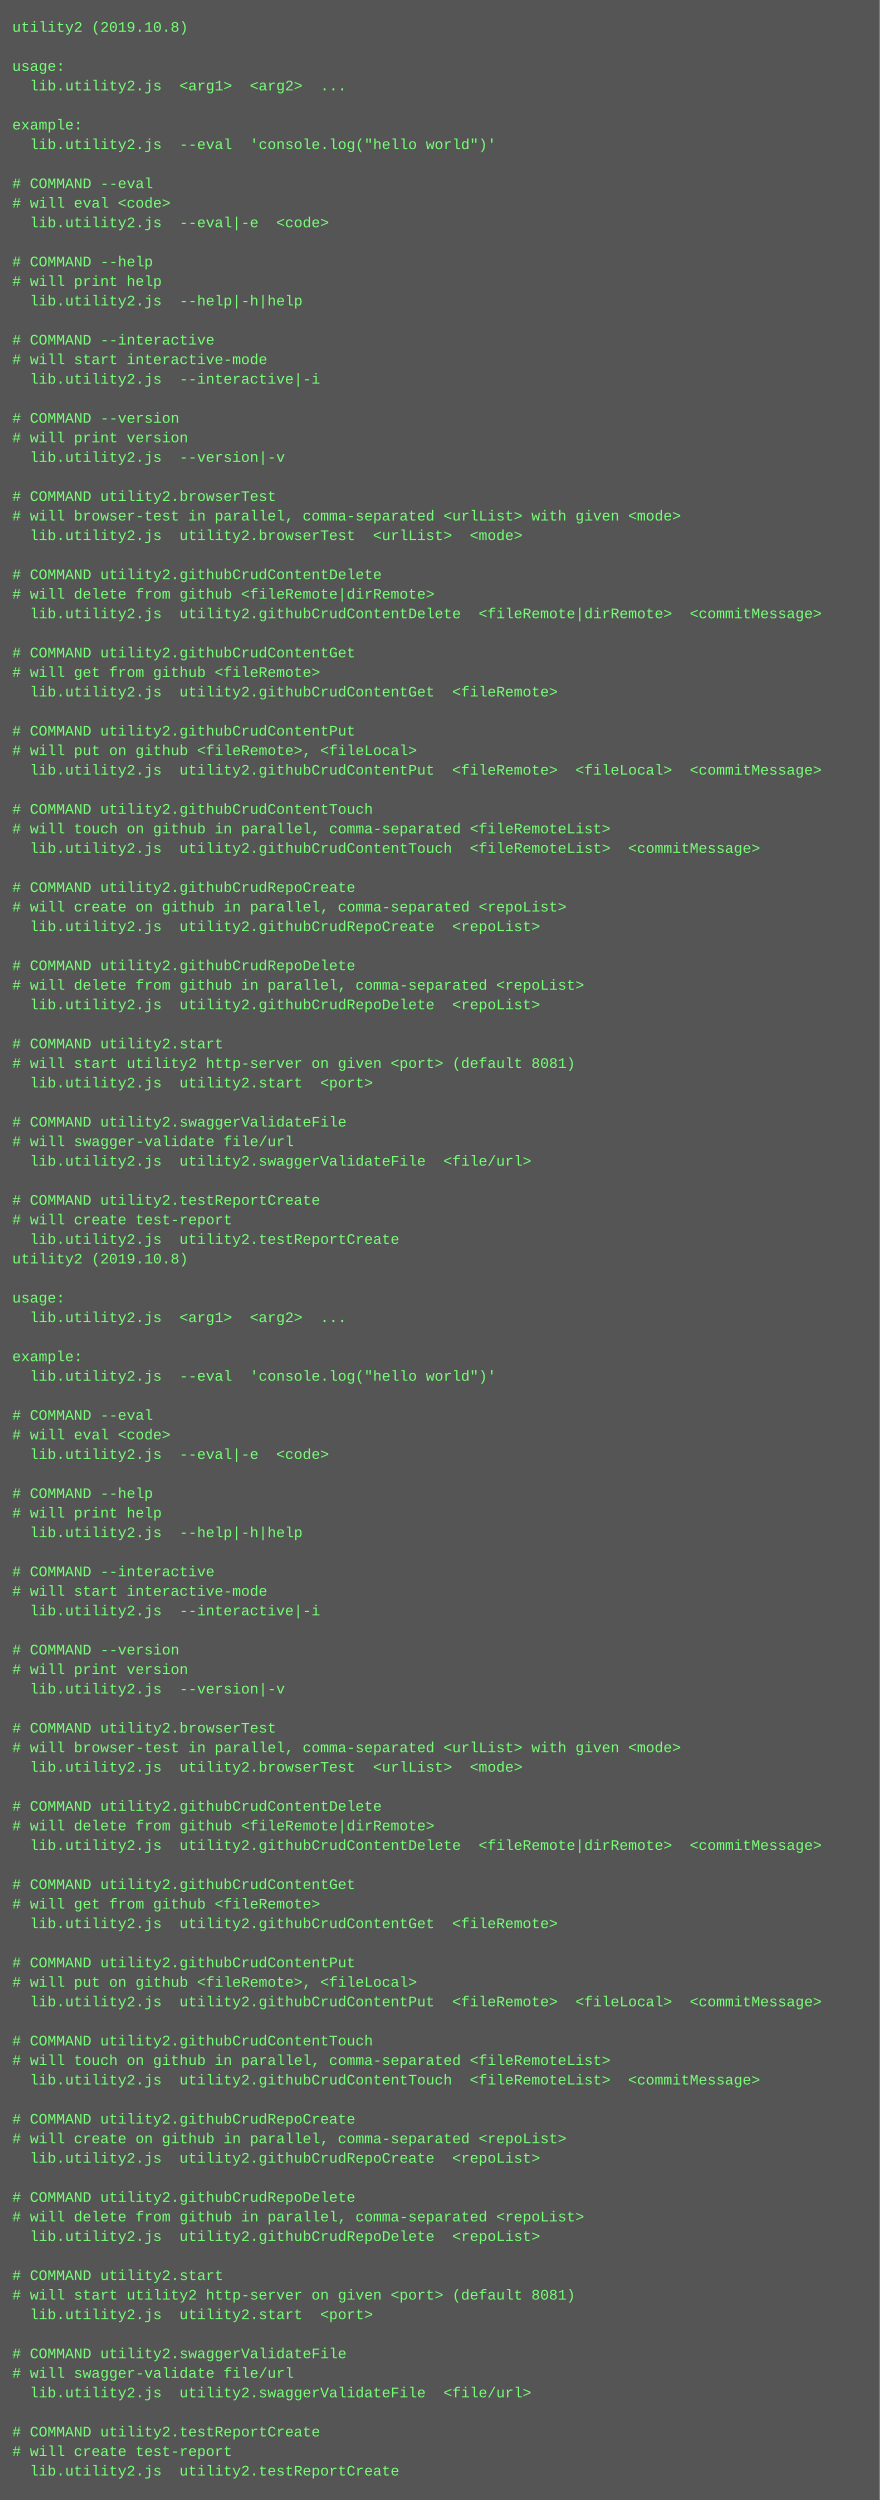
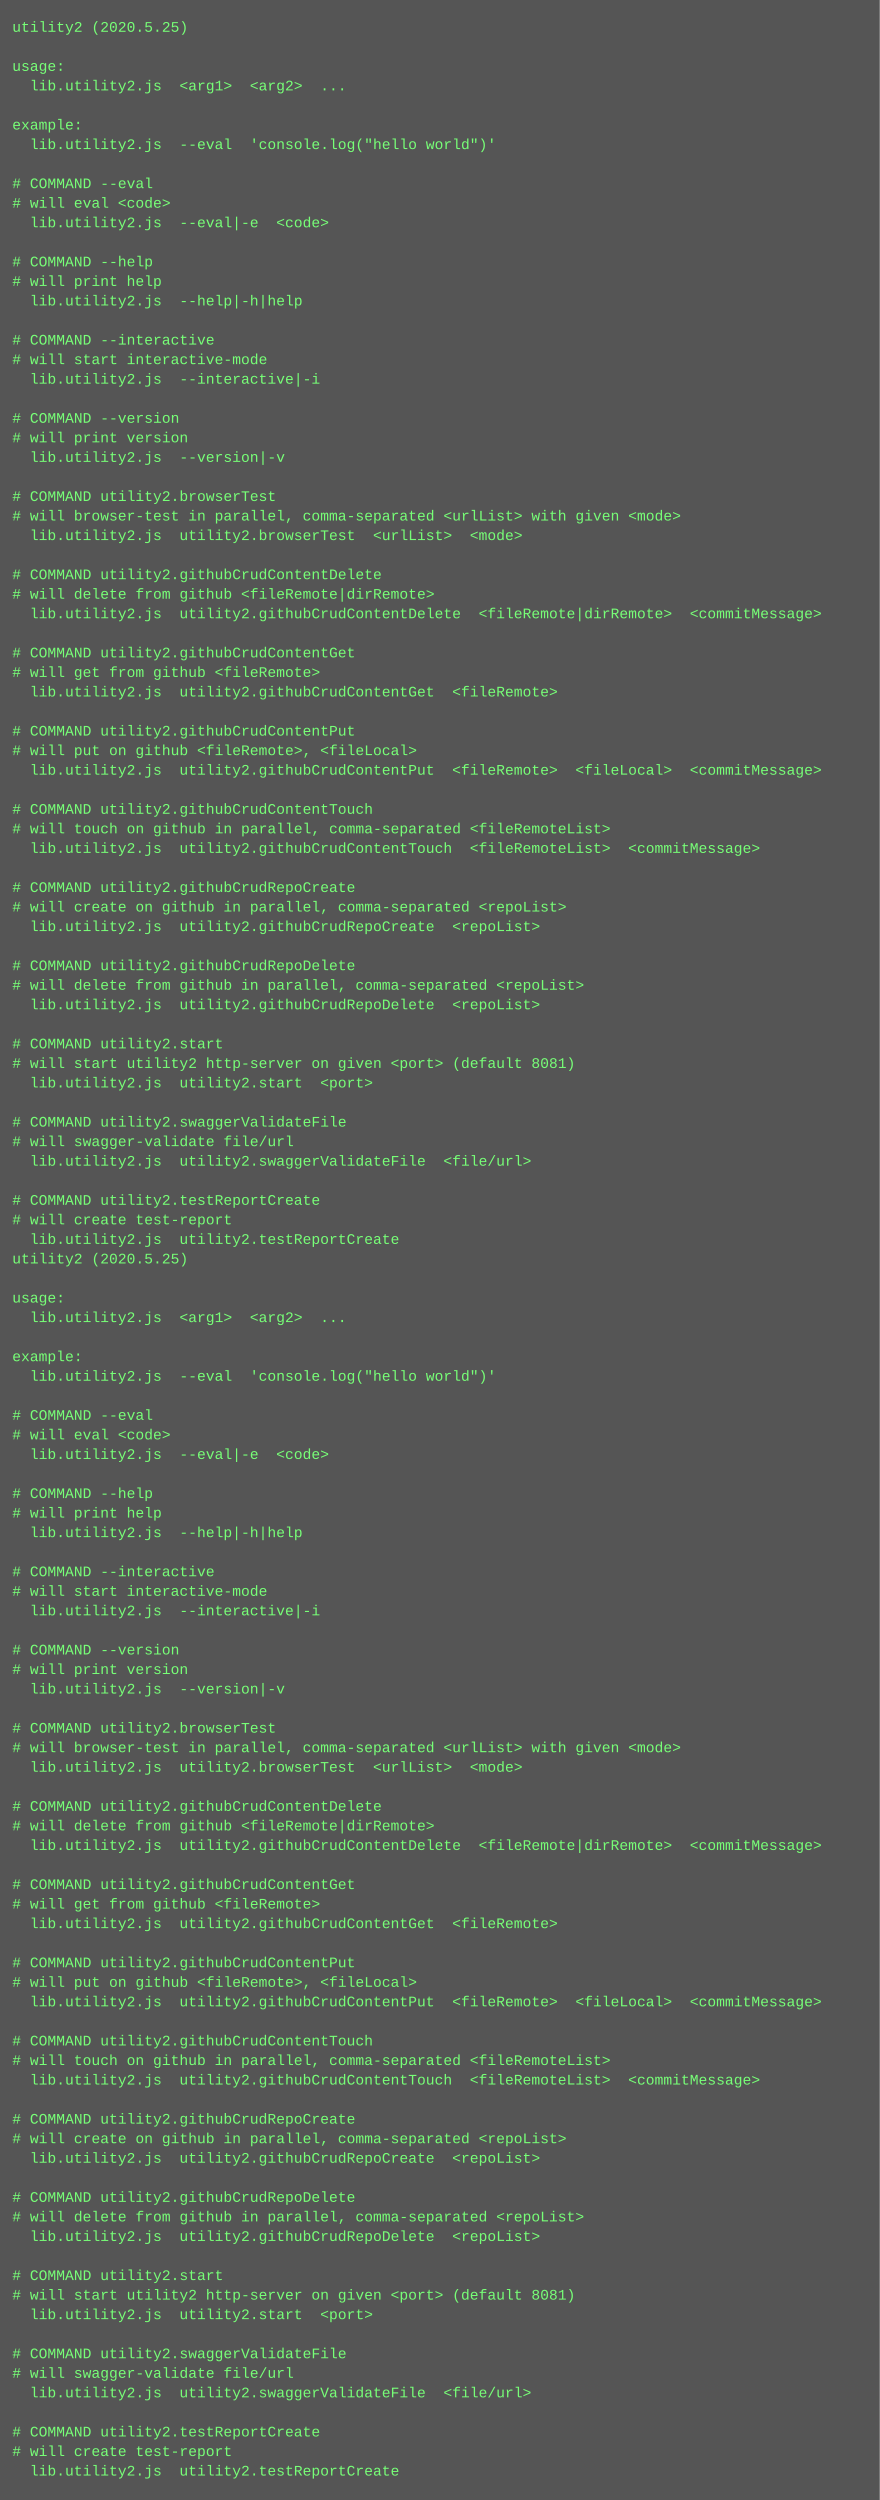
<svg xmlns="http://www.w3.org/2000/svg" height="2046" width="720">
  <rect height="2046" fill="#555" width="720" />
  <text fill="#7f7" font-family="Courier New" font-size="12" xml:space="preserve">
-     <tspan x="10" y="26">utility2 (2019.10.8)</tspan>
+     <tspan x="10" y="26">utility2 (2020.5.25)</tspan>
    <tspan x="10" y="42" />
    <tspan x="10" y="58">usage:</tspan>
    <tspan x="10" y="74">  lib.utility2.js  &lt;arg1&gt;  &lt;arg2&gt;  ...</tspan>
    <tspan x="10" y="90" />
    <tspan x="10" y="106">example:</tspan>
    <tspan x="10" y="122">  lib.utility2.js  --eval  'console.log("hello world")'</tspan>
    <tspan x="10" y="138" />
    <tspan x="10" y="154"># COMMAND --eval</tspan>
    <tspan x="10" y="170"># will eval &lt;code&gt;</tspan>
    <tspan x="10" y="186">  lib.utility2.js  --eval|-e  &lt;code&gt;</tspan>
    <tspan x="10" y="202" />
    <tspan x="10" y="218"># COMMAND --help</tspan>
    <tspan x="10" y="234"># will print help</tspan>
    <tspan x="10" y="250">  lib.utility2.js  --help|-h|help  </tspan>
    <tspan x="10" y="266" />
    <tspan x="10" y="282"># COMMAND --interactive</tspan>
    <tspan x="10" y="298"># will start interactive-mode</tspan>
    <tspan x="10" y="314">  lib.utility2.js  --interactive|-i  </tspan>
    <tspan x="10" y="330" />
    <tspan x="10" y="346"># COMMAND --version</tspan>
    <tspan x="10" y="362"># will print version</tspan>
    <tspan x="10" y="378">  lib.utility2.js  --version|-v  </tspan>
    <tspan x="10" y="394" />
    <tspan x="10" y="410"># COMMAND utility2.browserTest</tspan>
    <tspan x="10" y="426"># will browser-test in parallel, comma-separated &lt;urlList&gt; with given &lt;mode&gt;</tspan>
    <tspan x="10" y="442">  lib.utility2.js  utility2.browserTest  &lt;urlList&gt;  &lt;mode&gt;</tspan>
    <tspan x="10" y="458" />
    <tspan x="10" y="474"># COMMAND utility2.githubCrudContentDelete</tspan>
    <tspan x="10" y="490"># will delete from github &lt;fileRemote|dirRemote&gt;</tspan>
    <tspan x="10" y="506">  lib.utility2.js  utility2.githubCrudContentDelete  &lt;fileRemote|dirRemote&gt;  &lt;commitMessage&gt;</tspan>
    <tspan x="10" y="522" />
    <tspan x="10" y="538"># COMMAND utility2.githubCrudContentGet</tspan>
    <tspan x="10" y="554"># will get from github &lt;fileRemote&gt;</tspan>
    <tspan x="10" y="570">  lib.utility2.js  utility2.githubCrudContentGet  &lt;fileRemote&gt;</tspan>
    <tspan x="10" y="586" />
    <tspan x="10" y="602"># COMMAND utility2.githubCrudContentPut</tspan>
    <tspan x="10" y="618"># will put on github &lt;fileRemote&gt;, &lt;fileLocal&gt;</tspan>
    <tspan x="10" y="634">  lib.utility2.js  utility2.githubCrudContentPut  &lt;fileRemote&gt;  &lt;fileLocal&gt;  &lt;commitMessage&gt;</tspan>
    <tspan x="10" y="650" />
    <tspan x="10" y="666"># COMMAND utility2.githubCrudContentTouch</tspan>
    <tspan x="10" y="682"># will touch on github in parallel, comma-separated &lt;fileRemoteList&gt;</tspan>
    <tspan x="10" y="698">  lib.utility2.js  utility2.githubCrudContentTouch  &lt;fileRemoteList&gt;  &lt;commitMessage&gt;</tspan>
    <tspan x="10" y="714" />
    <tspan x="10" y="730"># COMMAND utility2.githubCrudRepoCreate</tspan>
    <tspan x="10" y="746"># will create on github in parallel, comma-separated &lt;repoList&gt;</tspan>
    <tspan x="10" y="762">  lib.utility2.js  utility2.githubCrudRepoCreate  &lt;repoList&gt;</tspan>
    <tspan x="10" y="778" />
    <tspan x="10" y="794"># COMMAND utility2.githubCrudRepoDelete</tspan>
    <tspan x="10" y="810"># will delete from github in parallel, comma-separated &lt;repoList&gt;</tspan>
    <tspan x="10" y="826">  lib.utility2.js  utility2.githubCrudRepoDelete  &lt;repoList&gt;</tspan>
    <tspan x="10" y="842" />
    <tspan x="10" y="858"># COMMAND utility2.start</tspan>
    <tspan x="10" y="874"># will start utility2 http-server on given &lt;port&gt; (default 8081)</tspan>
    <tspan x="10" y="890">  lib.utility2.js  utility2.start  &lt;port&gt;</tspan>
    <tspan x="10" y="906" />
    <tspan x="10" y="922"># COMMAND utility2.swaggerValidateFile</tspan>
    <tspan x="10" y="938"># will swagger-validate file/url</tspan>
    <tspan x="10" y="954">  lib.utility2.js  utility2.swaggerValidateFile  &lt;file/url&gt;</tspan>
    <tspan x="10" y="970" />
    <tspan x="10" y="986"># COMMAND utility2.testReportCreate</tspan>
    <tspan x="10" y="1002"># will create test-report</tspan>
    <tspan x="10" y="1018">  lib.utility2.js  utility2.testReportCreate  </tspan>
-     <tspan x="10" y="1034">utility2 (2019.10.8)</tspan>
+     <tspan x="10" y="1034">utility2 (2020.5.25)</tspan>
    <tspan x="10" y="1050" />
    <tspan x="10" y="1066">usage:</tspan>
    <tspan x="10" y="1082">  lib.utility2.js  &lt;arg1&gt;  &lt;arg2&gt;  ...</tspan>
    <tspan x="10" y="1098" />
    <tspan x="10" y="1114">example:</tspan>
    <tspan x="10" y="1130">  lib.utility2.js  --eval  'console.log("hello world")'</tspan>
    <tspan x="10" y="1146" />
    <tspan x="10" y="1162"># COMMAND --eval</tspan>
    <tspan x="10" y="1178"># will eval &lt;code&gt;</tspan>
    <tspan x="10" y="1194">  lib.utility2.js  --eval|-e  &lt;code&gt;</tspan>
    <tspan x="10" y="1210" />
    <tspan x="10" y="1226"># COMMAND --help</tspan>
    <tspan x="10" y="1242"># will print help</tspan>
    <tspan x="10" y="1258">  lib.utility2.js  --help|-h|help  </tspan>
    <tspan x="10" y="1274" />
    <tspan x="10" y="1290"># COMMAND --interactive</tspan>
    <tspan x="10" y="1306"># will start interactive-mode</tspan>
    <tspan x="10" y="1322">  lib.utility2.js  --interactive|-i  </tspan>
    <tspan x="10" y="1338" />
    <tspan x="10" y="1354"># COMMAND --version</tspan>
    <tspan x="10" y="1370"># will print version</tspan>
    <tspan x="10" y="1386">  lib.utility2.js  --version|-v  </tspan>
    <tspan x="10" y="1402" />
    <tspan x="10" y="1418"># COMMAND utility2.browserTest</tspan>
    <tspan x="10" y="1434"># will browser-test in parallel, comma-separated &lt;urlList&gt; with given &lt;mode&gt;</tspan>
    <tspan x="10" y="1450">  lib.utility2.js  utility2.browserTest  &lt;urlList&gt;  &lt;mode&gt;</tspan>
    <tspan x="10" y="1466" />
    <tspan x="10" y="1482"># COMMAND utility2.githubCrudContentDelete</tspan>
    <tspan x="10" y="1498"># will delete from github &lt;fileRemote|dirRemote&gt;</tspan>
    <tspan x="10" y="1514">  lib.utility2.js  utility2.githubCrudContentDelete  &lt;fileRemote|dirRemote&gt;  &lt;commitMessage&gt;</tspan>
    <tspan x="10" y="1530" />
    <tspan x="10" y="1546"># COMMAND utility2.githubCrudContentGet</tspan>
    <tspan x="10" y="1562"># will get from github &lt;fileRemote&gt;</tspan>
    <tspan x="10" y="1578">  lib.utility2.js  utility2.githubCrudContentGet  &lt;fileRemote&gt;</tspan>
    <tspan x="10" y="1594" />
    <tspan x="10" y="1610"># COMMAND utility2.githubCrudContentPut</tspan>
    <tspan x="10" y="1626"># will put on github &lt;fileRemote&gt;, &lt;fileLocal&gt;</tspan>
    <tspan x="10" y="1642">  lib.utility2.js  utility2.githubCrudContentPut  &lt;fileRemote&gt;  &lt;fileLocal&gt;  &lt;commitMessage&gt;</tspan>
    <tspan x="10" y="1658" />
    <tspan x="10" y="1674"># COMMAND utility2.githubCrudContentTouch</tspan>
    <tspan x="10" y="1690"># will touch on github in parallel, comma-separated &lt;fileRemoteList&gt;</tspan>
    <tspan x="10" y="1706">  lib.utility2.js  utility2.githubCrudContentTouch  &lt;fileRemoteList&gt;  &lt;commitMessage&gt;</tspan>
    <tspan x="10" y="1722" />
    <tspan x="10" y="1738"># COMMAND utility2.githubCrudRepoCreate</tspan>
    <tspan x="10" y="1754"># will create on github in parallel, comma-separated &lt;repoList&gt;</tspan>
    <tspan x="10" y="1770">  lib.utility2.js  utility2.githubCrudRepoCreate  &lt;repoList&gt;</tspan>
    <tspan x="10" y="1786" />
    <tspan x="10" y="1802"># COMMAND utility2.githubCrudRepoDelete</tspan>
    <tspan x="10" y="1818"># will delete from github in parallel, comma-separated &lt;repoList&gt;</tspan>
    <tspan x="10" y="1834">  lib.utility2.js  utility2.githubCrudRepoDelete  &lt;repoList&gt;</tspan>
    <tspan x="10" y="1850" />
    <tspan x="10" y="1866"># COMMAND utility2.start</tspan>
    <tspan x="10" y="1882"># will start utility2 http-server on given &lt;port&gt; (default 8081)</tspan>
    <tspan x="10" y="1898">  lib.utility2.js  utility2.start  &lt;port&gt;</tspan>
    <tspan x="10" y="1914" />
    <tspan x="10" y="1930"># COMMAND utility2.swaggerValidateFile</tspan>
    <tspan x="10" y="1946"># will swagger-validate file/url</tspan>
    <tspan x="10" y="1962">  lib.utility2.js  utility2.swaggerValidateFile  &lt;file/url&gt;</tspan>
    <tspan x="10" y="1978" />
    <tspan x="10" y="1994"># COMMAND utility2.testReportCreate</tspan>
    <tspan x="10" y="2010"># will create test-report</tspan>
    <tspan x="10" y="2026">  lib.utility2.js  utility2.testReportCreate</tspan>
  </text>
</svg>
